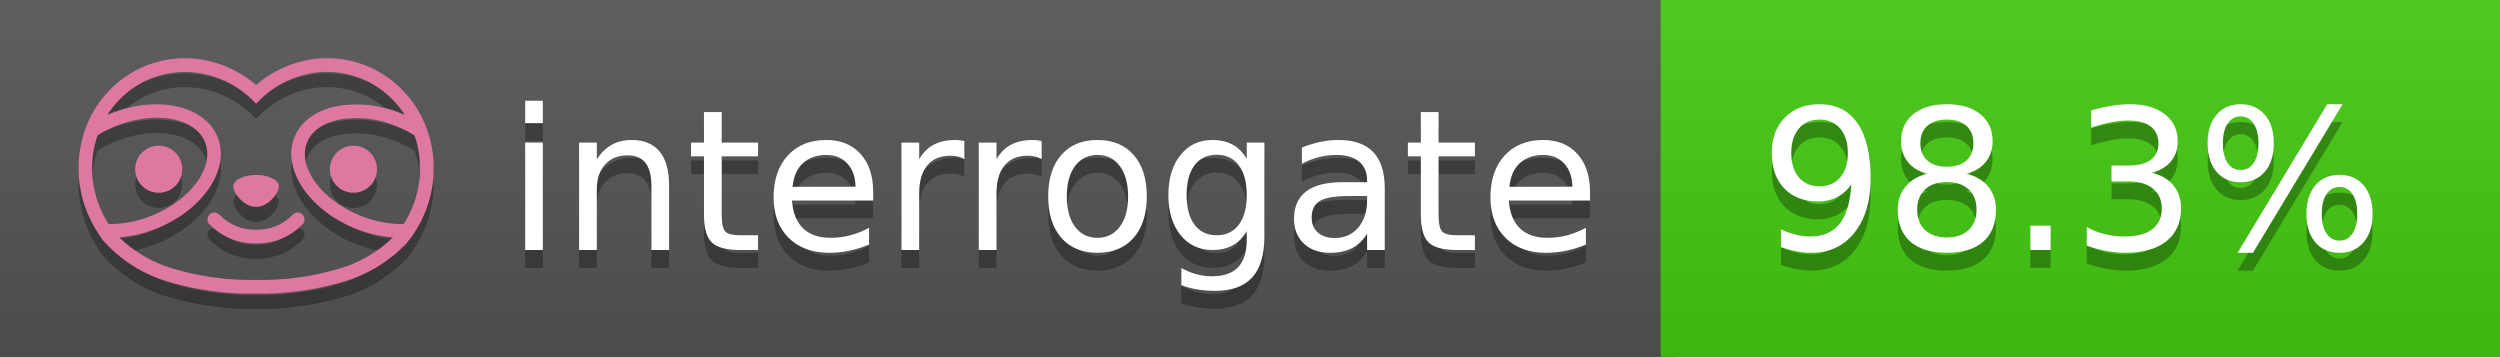
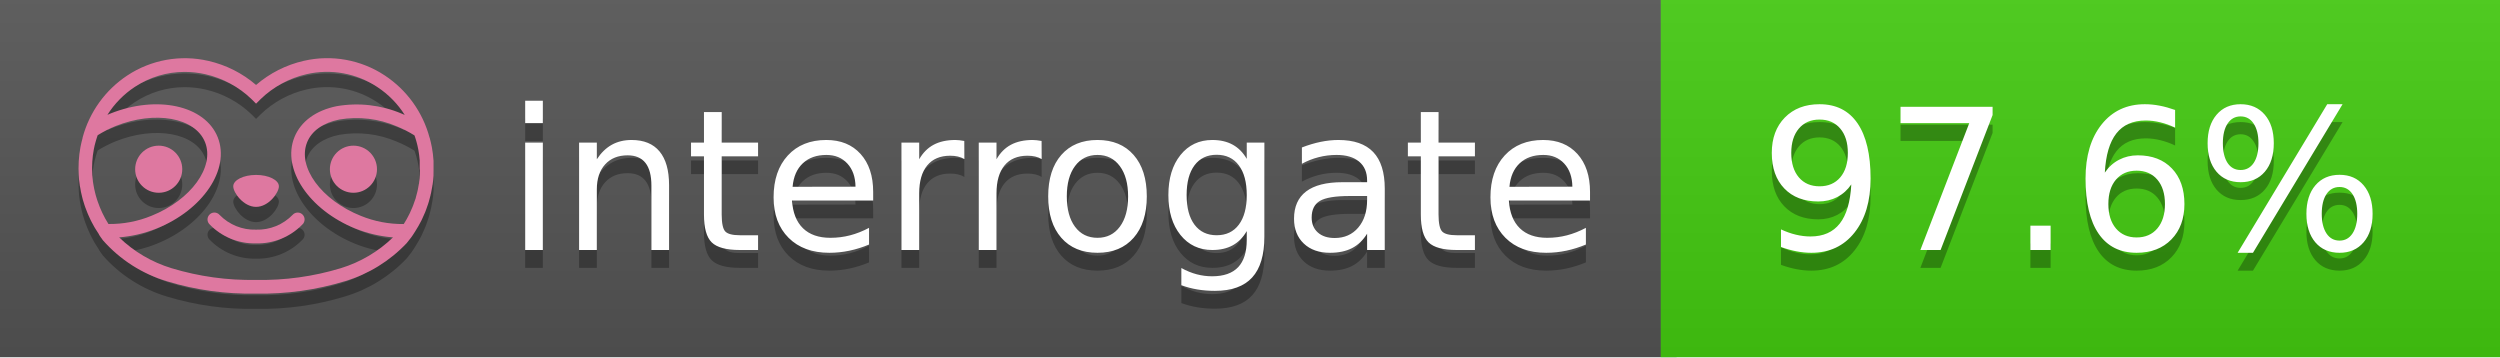
<svg xmlns="http://www.w3.org/2000/svg" width="140" height="20" viewBox="0 0 140 20" version="1.1" xml:space="preserve" style="fill-rule:evenodd;clip-rule:evenodd;stroke-linejoin:round;stroke-miterlimit:2;">
  <g transform="matrix(1,0,0,1,22,0)">
    <g id="backgrounds" transform="matrix(1.32789,0,0,1,-22.3892,0)">
      <rect x="0" y="0" width="71" height="20" style="fill:rgb(85,85,85);" />
    </g>
    <rect x="71" y="0" width="47" height="20" data-interrogate="color" style="fill:#4c1" />
    <g transform="matrix(1.19746,0,0,1,-22.3744,-4.85723e-16)">
      <rect x="0" y="0" width="118" height="20" style="fill:url(#_Linear1);" />
    </g>
  </g>
  <g fill="#fff" text-anchor="middle" font-family="DejaVu Sans,Verdana,Geneva,sans-serif" font-size="110">
    <text x="590" y="150" fill="#010101" fill-opacity=".3" transform="scale(.1)" textLength="610">interrogate</text>
    <text x="590" y="140" transform="scale(.1)" textLength="610">interrogate</text>
-     <text x="1160" y="150" fill="#010101" fill-opacity=".3" transform="scale(.1)" textLength="370" data-interrogate="result">98.3%</text>
-     <text x="1160" y="140" transform="scale(.1)" textLength="370" data-interrogate="result">98.3%</text>
+     <text x="1160" y="150" fill="#010101" fill-opacity=".3" transform="scale(.1)" textLength="370" data-interrogate="result">97.6%</text>
+     <text x="1160" y="140" transform="scale(.1)" textLength="370" data-interrogate="result">97.6%</text>
  </g>
  <g id="logo-shadow" transform="matrix(0.854876,0,0,0.854876,-6.73514,1.732)">
    <g transform="matrix(0.299012,0,0,0.299012,9.70229,-6.68582)">
      <path d="M50,64.25C52.76,64.25 55,61.13 55,59.75C55,58.37 52.76,57.25 50,57.25C47.24,57.25 45,58.37 45,59.75C45,61.13 47.24,64.25 50,64.25Z" style="fill:rgb(1,1,1);fill-opacity:0.3;fill-rule:nonzero;" />
    </g>
    <g transform="matrix(0.299012,0,0,0.299012,9.70229,-6.68582)">
      <path d="M88,49.05C86.506,43.475 83.018,38.638 78.2,35.46C72.969,32.002 66.539,30.844 60.43,32.26C56.576,33.145 52.995,34.958 50,37.54C46.998,34.958 43.411,33.149 39.55,32.27C33.441,30.853 27.011,32.011 21.78,35.47C16.97,38.652 13.489,43.489 12,49.06L12,49.13C11.82,49.79 11.66,50.46 11.53,51.13C11.146,53.207 11.021,55.323 11.16,57.43C11.16,58.03 11.26,58.63 11.34,59.23C11.34,59.51 11.43,59.79 11.48,60.07C11.53,60.35 11.58,60.68 11.64,60.98C11.7,61.28 11.8,61.69 11.89,62.05C11.98,62.41 11.99,62.47 12.05,62.68C12.16,63.07 12.28,63.46 12.41,63.84L12.58,64.34C12.72,64.74 12.88,65.14 13.04,65.53L13.23,65.98C13.403,66.373 13.583,66.767 13.77,67.16L13.99,67.59C14.19,67.97 14.39,68.35 14.61,68.73L14.87,69.15C15.1,69.52 15.33,69.89 15.58,70.26L15.58,70.32L15.99,70.93C16.14,71.14 16.29,71.36 16.45,71.57C20.206,75.83 25.086,78.95 30.53,80.57C36.839,82.48 43.41,83.385 50,83.25C56.599,83.374 63.177,82.456 69.49,80.53C74.644,78.978 79.303,76.102 83,72.19C83.34,71.78 83.65,71.35 84,70.92L84.18,70.66L84.33,70.44L84.41,70.32C84.55,70.12 84.67,69.9 84.81,69.7C85.07,69.3 85.32,68.89 85.55,68.48C85.78,68.07 86.02,67.65 86.23,67.22C86.31,67.05 86.39,66.88 86.47,66.7C86.67,66.28 86.85,65.87 87.03,65.44L87.23,64.92C87.397,64.487 87.55,64.05 87.69,63.61L87.85,63.09C87.98,62.64 88.1,62.19 88.21,61.74C88.21,61.57 88.3,61.39 88.33,61.22C88.43,60.75 88.52,60.22 88.6,59.79C88.6,59.64 88.66,59.49 88.68,59.33C88.77,58.71 88.84,58.08 88.88,57.45L88.88,54.17C88.817,53.164 88.693,52.162 88.51,51.17C88.38,50.5 88.23,49.84 88.05,49.17L88,49.05ZM85.89,56.44L85.89,57.23C85.89,57.78 85.79,58.32 85.72,58.86C85.72,59.01 85.72,59.15 85.65,59.3C85.59,59.7 85.51,60.11 85.43,60.51L85.32,60.99C85.23,61.38 85.12,61.77 85.01,62.16C85.01,62.31 84.93,62.46 84.88,62.6C84.74,63.04 84.59,63.47 84.42,63.9L84.27,64.28C84.1,64.71 83.91,65.14 83.71,65.56C83.51,65.98 83.43,66.12 83.28,66.4L83.01,66.91C82.83,67.223 82.643,67.537 82.45,67.85L82.35,68.01C79.121,68.047 75.918,67.434 72.93,66.21C64.27,62.74 59,55.52 61.18,50.11C62.18,47.6 64.7,45.82 68.26,45.11C72.489,44.395 76.835,44.908 80.78,46.59C82.141,47.144 83.453,47.813 84.7,48.59C84.76,48.76 84.82,48.93 84.88,49.1C84.94,49.27 85.05,49.63 85.12,49.9C85.28,50.5 85.44,51.1 85.55,51.73C85.691,52.507 85.792,53.292 85.85,54.08L85.85,55.89C85.85,56.12 85.91,56.25 85.91,56.45L85.89,56.44ZM17.66,68C16.668,66.435 15.869,64.756 15.28,63L15.17,62.68C15.06,62.35 14.96,62.01 14.87,61.68C14.823,61.493 14.777,61.31 14.73,61.13C14.66,60.84 14.59,60.55 14.53,60.27C14.47,59.99 14.43,59.72 14.38,59.44C14.33,59.16 14.3,59 14.27,58.78C14.2,58.27 14.15,57.78 14.11,57.23L14.11,57.03C14.008,55.236 14.122,53.437 14.45,51.67C14.56,51.06 14.71,50.46 14.88,49.87C14.96,49.59 15.04,49.32 15.13,49.05C15.22,48.78 15.24,48.72 15.3,48.55C16.548,47.774 17.859,47.105 19.22,46.55C27.86,43.09 36.65,44.67 38.82,50.08C40.99,55.49 35.73,62.74 27.09,66.2C24.101,67.431 20.893,68.043 17.66,68ZM68.57,77.68C62.554,79.508 56.287,80.376 50,80.25C43.737,80.37 37.495,79.506 31.5,77.69C27.185,76.38 23.243,74.062 20,70.93C22.815,70.706 25.58,70.055 28.2,69C38.37,64.92 44.39,56 41.6,49C38.81,42 28.27,39.72 18.1,43.8L17.43,44.09C18.973,41.648 21.019,39.561 23.43,37.97C26.671,35.824 30.473,34.68 34.36,34.68C35.884,34.681 37.404,34.852 38.89,35.19C42.694,36.049 46.191,37.935 49,40.64L50,41.64L51,40.64C53.797,37.937 57.279,36.049 61.07,35.18C66.402,33.947 72.014,34.968 76.57,38C78.98,39.588 81.026,41.671 82.57,44.11L81.9,43.82C77.409,41.921 72.464,41.355 67.66,42.19C63.08,43.12 59.79,45.54 58.39,49.02C55.6,55.97 61.62,64.94 71.79,69.02C74.414,70.07 77.182,70.714 80,70.93C76.776,74.05 72.859,76.363 68.57,77.68Z" style="fill:rgb(1,1,1);fill-opacity:0.3;fill-rule:nonzero;" />
    </g>
    <g transform="matrix(0.299012,0,0,0.299012,9.70229,-6.68582)">
      <circle cx="71.33" cy="56" r="5.16" style="fill:rgb(1,1,1);fill-opacity:0.3;" />
    </g>
    <g transform="matrix(0.299012,0,0,0.299012,9.70229,-6.68582)">
      <circle cx="28.67" cy="56" r="5.16" style="fill:rgb(1,1,1);fill-opacity:0.3;" />
    </g>
    <g transform="matrix(0.299012,0,0,0.299012,9.70229,-6.68582)">
      <path d="M58,66C55.912,68.161 53.003,69.339 50,69.24C46.997,69.339 44.088,68.161 42,66C41.714,65.677 41.302,65.491 40.87,65.491C40.042,65.491 39.361,66.172 39.361,67C39.361,67.368 39.496,67.724 39.74,68C42.403,70.804 46.134,72.35 50,72.25C53.862,72.347 57.59,70.802 60.25,68C60.495,67.725 60.63,67.369 60.63,67C60.63,66.174 59.951,65.495 59.125,65.495C58.695,65.495 58.285,65.679 58,66Z" style="fill:rgb(1,1,1);fill-opacity:0.3;fill-rule:nonzero;" />
    </g>
  </g>
  <g id="logo-pink" transform="matrix(0.854876,0,0,0.854876,-6.73514,0.877124)">
    <g transform="matrix(0.299012,0,0,0.299012,9.70229,-6.68582)">
      <path d="M50,64.25C52.76,64.25 55,61.13 55,59.75C55,58.37 52.76,57.25 50,57.25C47.24,57.25 45,58.37 45,59.75C45,61.13 47.24,64.25 50,64.25Z" style="fill:rgb(222,120,160);fill-rule:nonzero;" />
    </g>
    <g transform="matrix(0.299012,0,0,0.299012,9.70229,-6.68582)">
      <path d="M88,49.05C86.506,43.475 83.018,38.638 78.2,35.46C72.969,32.002 66.539,30.844 60.43,32.26C56.576,33.145 52.995,34.958 50,37.54C46.998,34.958 43.411,33.149 39.55,32.27C33.441,30.853 27.011,32.011 21.78,35.47C16.97,38.652 13.489,43.489 12,49.06L12,49.13C11.82,49.79 11.66,50.46 11.53,51.13C11.146,53.207 11.021,55.323 11.16,57.43C11.16,58.03 11.26,58.63 11.34,59.23C11.34,59.51 11.43,59.79 11.48,60.07C11.53,60.35 11.58,60.68 11.64,60.98C11.7,61.28 11.8,61.69 11.89,62.05C11.98,62.41 11.99,62.47 12.05,62.68C12.16,63.07 12.28,63.46 12.41,63.84L12.58,64.34C12.72,64.74 12.88,65.14 13.04,65.53L13.23,65.98C13.403,66.373 13.583,66.767 13.77,67.16L13.99,67.59C14.19,67.97 14.39,68.35 14.61,68.73L14.87,69.15C15.1,69.52 15.33,69.89 15.58,70.26L15.58,70.32L15.99,70.93C16.14,71.14 16.29,71.36 16.45,71.57C20.206,75.83 25.086,78.95 30.53,80.57C36.839,82.48 43.41,83.385 50,83.25C56.599,83.374 63.177,82.456 69.49,80.53C74.644,78.978 79.303,76.102 83,72.19C83.34,71.78 83.65,71.35 84,70.92L84.18,70.66L84.33,70.44L84.41,70.32C84.55,70.12 84.67,69.9 84.81,69.7C85.07,69.3 85.32,68.89 85.55,68.48C85.78,68.07 86.02,67.65 86.23,67.22C86.31,67.05 86.39,66.88 86.47,66.7C86.67,66.28 86.85,65.87 87.03,65.44L87.23,64.92C87.397,64.487 87.55,64.05 87.69,63.61L87.85,63.09C87.98,62.64 88.1,62.19 88.21,61.74C88.21,61.57 88.3,61.39 88.33,61.22C88.43,60.75 88.52,60.22 88.6,59.79C88.6,59.64 88.66,59.49 88.68,59.33C88.77,58.71 88.84,58.08 88.88,57.45L88.88,54.17C88.817,53.164 88.693,52.162 88.51,51.17C88.38,50.5 88.23,49.84 88.05,49.17L88,49.05ZM85.89,56.44L85.89,57.23C85.89,57.78 85.79,58.32 85.72,58.86C85.72,59.01 85.72,59.15 85.65,59.3C85.59,59.7 85.51,60.11 85.43,60.51L85.32,60.99C85.23,61.38 85.12,61.77 85.01,62.16C85.01,62.31 84.93,62.46 84.88,62.6C84.74,63.04 84.59,63.47 84.42,63.9L84.27,64.28C84.1,64.71 83.91,65.14 83.71,65.56C83.51,65.98 83.43,66.12 83.28,66.4L83.01,66.91C82.83,67.223 82.643,67.537 82.45,67.85L82.35,68.01C79.121,68.047 75.918,67.434 72.93,66.21C64.27,62.74 59,55.52 61.18,50.11C62.18,47.6 64.7,45.82 68.26,45.11C72.489,44.395 76.835,44.908 80.78,46.59C82.141,47.144 83.453,47.813 84.7,48.59C84.76,48.76 84.82,48.93 84.88,49.1C84.94,49.27 85.05,49.63 85.12,49.9C85.28,50.5 85.44,51.1 85.55,51.73C85.691,52.507 85.792,53.292 85.85,54.08L85.85,55.89C85.85,56.12 85.91,56.25 85.91,56.45L85.89,56.44ZM17.66,68C16.668,66.435 15.869,64.756 15.28,63L15.17,62.68C15.06,62.35 14.96,62.01 14.87,61.68C14.823,61.493 14.777,61.31 14.73,61.13C14.66,60.84 14.59,60.55 14.53,60.27C14.47,59.99 14.43,59.72 14.38,59.44C14.33,59.16 14.3,59 14.27,58.78C14.2,58.27 14.15,57.78 14.11,57.23L14.11,57.03C14.008,55.236 14.122,53.437 14.45,51.67C14.56,51.06 14.71,50.46 14.88,49.87C14.96,49.59 15.04,49.32 15.13,49.05C15.22,48.78 15.24,48.72 15.3,48.55C16.548,47.774 17.859,47.105 19.22,46.55C27.86,43.09 36.65,44.67 38.82,50.08C40.99,55.49 35.73,62.74 27.09,66.2C24.101,67.431 20.893,68.043 17.66,68ZM68.57,77.68C62.554,79.508 56.287,80.376 50,80.25C43.737,80.37 37.495,79.506 31.5,77.69C27.185,76.38 23.243,74.062 20,70.93C22.815,70.706 25.58,70.055 28.2,69C38.37,64.92 44.39,56 41.6,49C38.81,42 28.27,39.72 18.1,43.8L17.43,44.09C18.973,41.648 21.019,39.561 23.43,37.97C26.671,35.824 30.473,34.68 34.36,34.68C35.884,34.681 37.404,34.852 38.89,35.19C42.694,36.049 46.191,37.935 49,40.64L50,41.64L51,40.64C53.797,37.937 57.279,36.049 61.07,35.18C66.402,33.947 72.014,34.968 76.57,38C78.98,39.588 81.026,41.671 82.57,44.11L81.9,43.82C77.409,41.921 72.464,41.355 67.66,42.19C63.08,43.12 59.79,45.54 58.39,49.02C55.6,55.97 61.62,64.94 71.79,69.02C74.414,70.07 77.182,70.714 80,70.93C76.776,74.05 72.859,76.363 68.57,77.68Z" style="fill:rgb(222,120,160);fill-rule:nonzero;" />
    </g>
    <g transform="matrix(0.299012,0,0,0.299012,9.70229,-6.68582)">
      <circle cx="71.33" cy="56" r="5.16" style="fill:rgb(222,120,160);" />
    </g>
    <g transform="matrix(0.299012,0,0,0.299012,9.70229,-6.68582)">
      <circle cx="28.67" cy="56" r="5.16" style="fill:rgb(222,120,160);" />
    </g>
    <g transform="matrix(0.299012,0,0,0.299012,9.70229,-6.68582)">
      <path d="M58,66C55.912,68.161 53.003,69.339 50,69.24C46.997,69.339 44.088,68.161 42,66C41.714,65.677 41.302,65.491 40.87,65.491C40.042,65.491 39.361,66.172 39.361,67C39.361,67.368 39.496,67.724 39.74,68C42.403,70.804 46.134,72.35 50,72.25C53.862,72.347 57.59,70.802 60.25,68C60.495,67.725 60.63,67.369 60.63,67C60.63,66.174 59.951,65.495 59.125,65.495C58.695,65.495 58.285,65.679 58,66Z" style="fill:rgb(222,120,160);fill-rule:nonzero;" />
    </g>
  </g>
  <defs>
    <linearGradient id="_Linear1" x1="0" y1="0" x2="1" y2="0" gradientUnits="userSpaceOnUse" gradientTransform="matrix(1.22465e-15,20,-20,1.22465e-15,0,0)">
      <stop offset="0" style="stop-color:rgb(187,187,187);stop-opacity:0.1" />
      <stop offset="1" style="stop-color:black;stop-opacity:0.1" />
    </linearGradient>
  </defs>
</svg>
